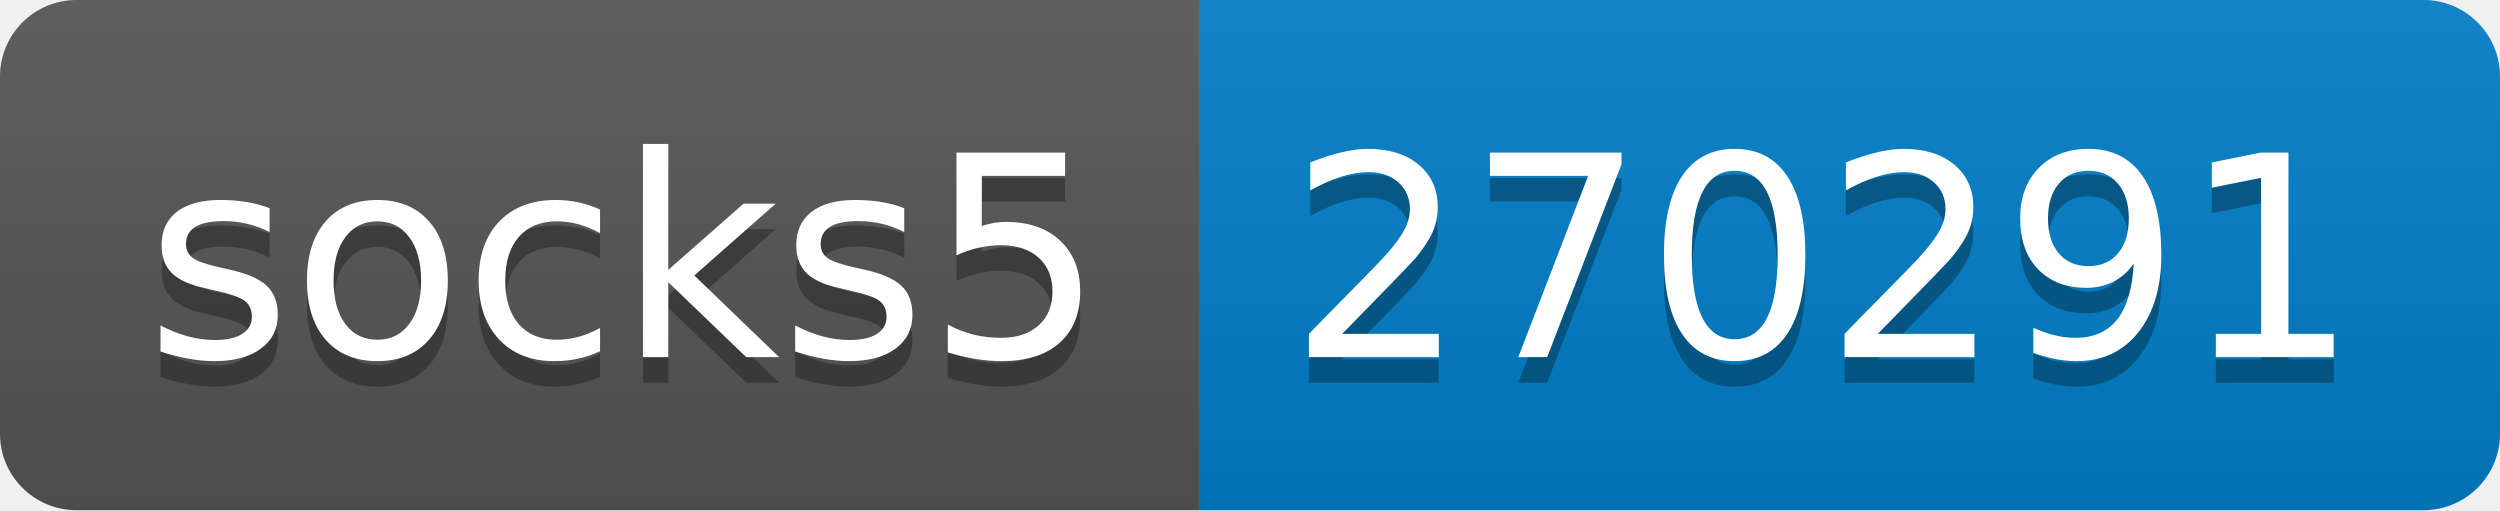
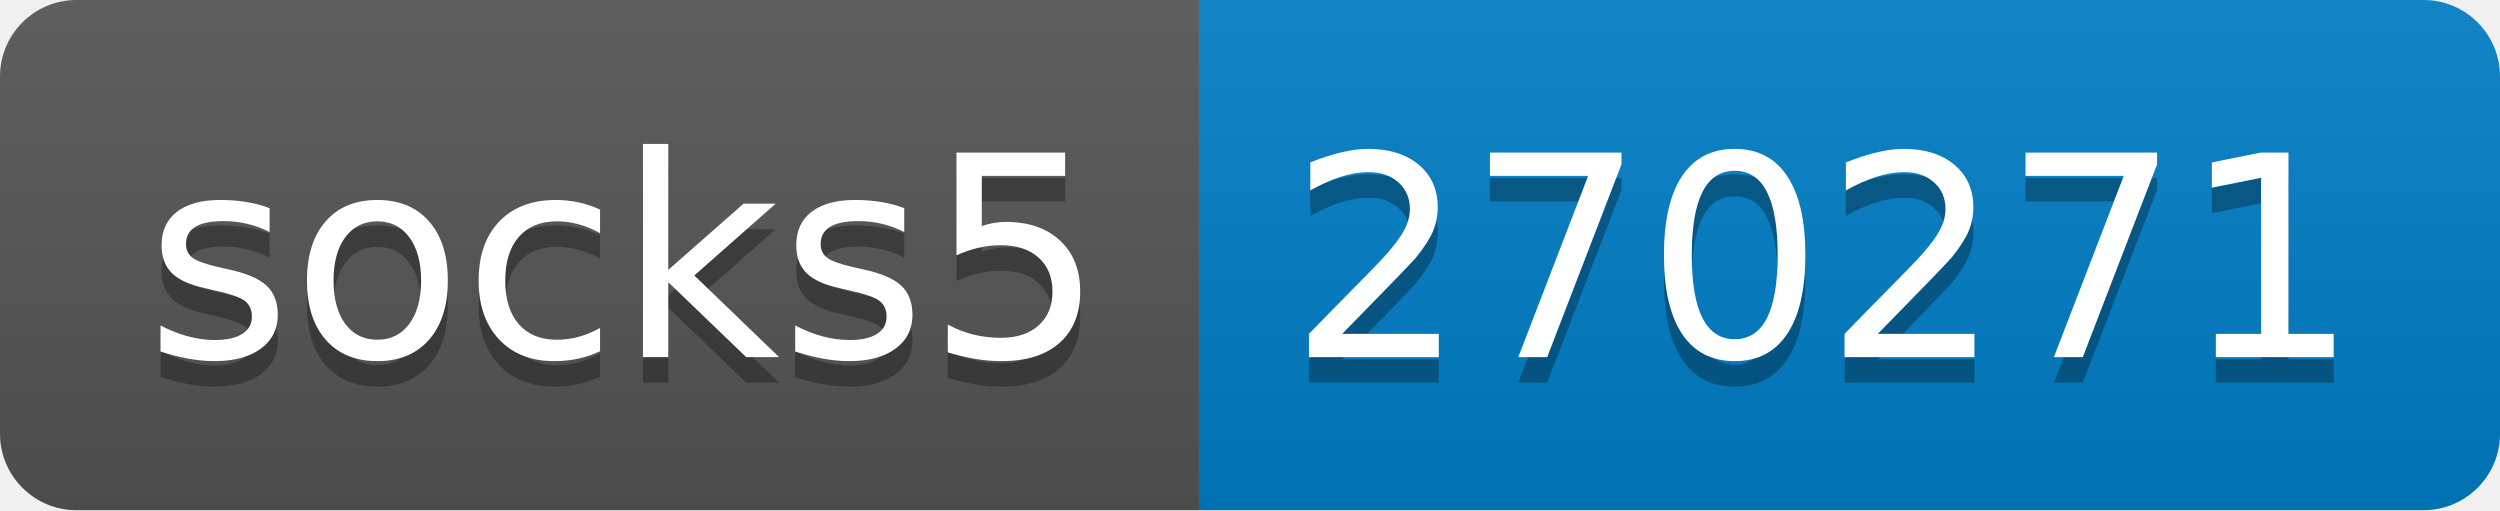
- <svg xmlns="http://www.w3.org/2000/svg" width="98" height="20" role="img" aria-label="socks5: 270291">
+ <svg xmlns="http://www.w3.org/2000/svg" width="98" height="20" role="img" aria-label="socks5: 270271">
  <linearGradient id="s" x2="0" y2="100%">
    <stop offset="0" stop-color="#bbb" stop-opacity=".1" />
    <stop offset="1" stop-opacity=".1" />
  </linearGradient>
  <clipPath id="r">
    <rect width="98" height="20" rx="3" fill="#fff" />
  </clipPath>
  <g clip-path="url(#r)">
    <rect width="47" height="20" fill="#555" />
    <rect x="47" width="51" height="20" fill="#007ec6" />
    <rect width="98" height="20" fill="url(#s)" />
  </g>
  <g fill="#fff" text-anchor="middle" font-family="Verdana,Geneva,DejaVu Sans,sans-serif" text-rendering="geometricPrecision" font-size="110">
    <text aria-hidden="true" x="245" y="150" fill="#010101" fill-opacity=".3" transform="scale(.1)" textLength="370">socks5</text>
    <text x="245" y="140" transform="scale(.1)" fill="#fff" textLength="370">socks5</text>
-     <text aria-hidden="true" x="715" y="150" fill="#010101" fill-opacity=".3" transform="scale(.1)" textLength="410">270291</text>
-     <text x="715" y="140" transform="scale(.1)" fill="#fff" textLength="410">270291</text>
+     <text aria-hidden="true" x="715" y="150" fill="#010101" fill-opacity=".3" transform="scale(.1)" textLength="410">270271</text>
+     <text x="715" y="140" transform="scale(.1)" fill="#fff" textLength="410">270271</text>
  </g>
</svg>
